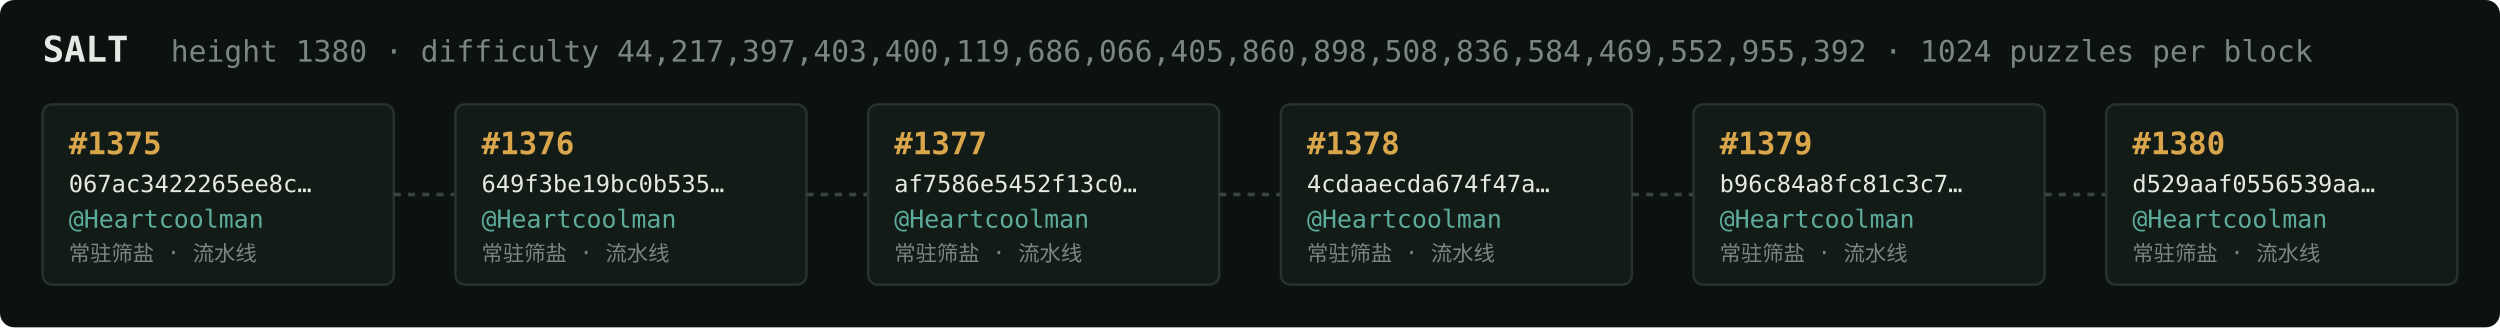
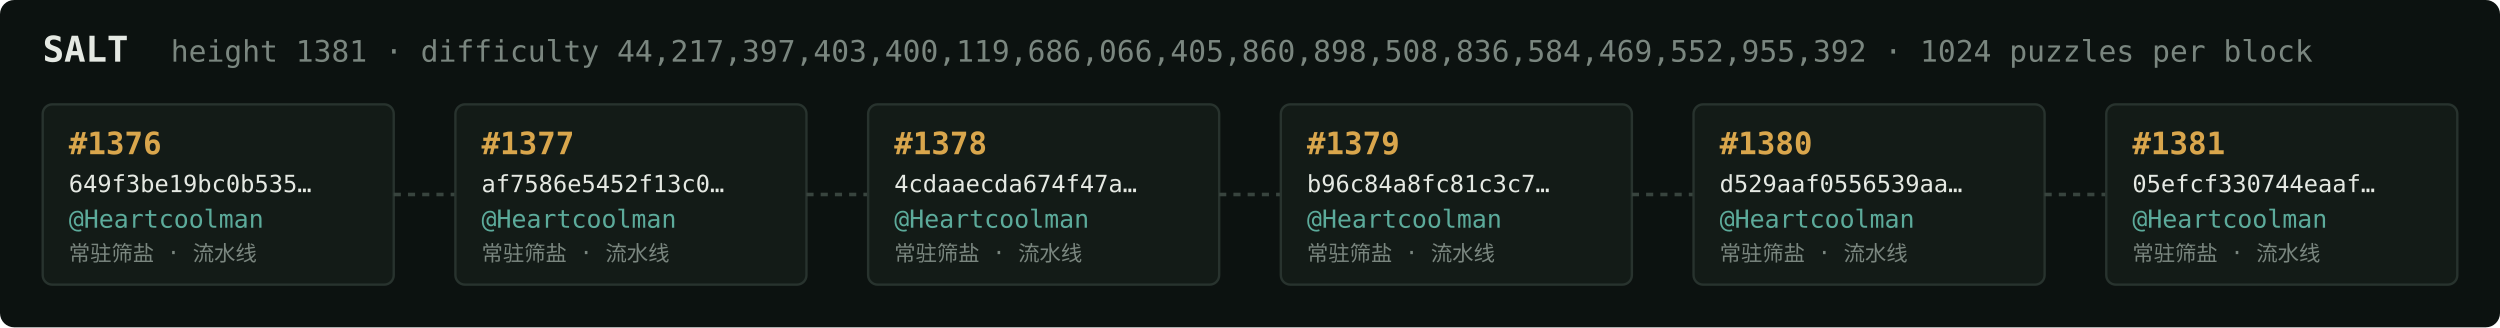
<svg xmlns="http://www.w3.org/2000/svg" width="1054" height="138" viewBox="0 0 1054 138" font-family="ui-monospace,SFMono-Regular,Menlo,monospace">
  <rect fill="#0c1210" width="1054" height="138" rx="6" />
  <text x="18" y="26" fill="#e5e9e3" font-size="15" font-weight="700">SALT</text>
-   <text x="72" y="26" fill="#7a867f" font-size="12.5">height 1380 · difficulty 44,217,397,403,400,119,686,066,405,860,898,508,836,584,469,552,955,392 · 1024 puzzles per block</text>
+   <text x="72" y="26" fill="#7a867f" font-size="12.5">height 1381 · difficulty 44,217,397,403,400,119,686,066,405,860,898,508,836,584,469,552,955,392 · 1024 puzzles per block</text>
  <rect x="18" y="44" width="148" height="76" rx="4" fill="#131b17" stroke="#28332e" stroke-width="1" />
-   <text x="29" y="65" fill="#d9a64c" font-size="13" font-weight="700">#1375</text>
-   <text x="29" y="81" fill="#e5e9e3" font-size="10">067ac3422265ee8c…</text>
+   <text x="29" y="65" fill="#d9a64c" font-size="13" font-weight="700">#1376</text>
+   <text x="29" y="81" fill="#e5e9e3" font-size="10">649f3be19bc0b535…</text>
  <text x="29" y="96" fill="#5cab9b" font-size="10.5">@Heartcoolman</text>
  <text x="29" y="110" fill="#7a867f" font-size="9">常驻筛盐 · 流水线</text>
  <line x1="166" y1="82.0" x2="192" y2="82.0" stroke="#38443e" stroke-width="1.5" stroke-dasharray="3 3" />
  <rect x="192" y="44" width="148" height="76" rx="4" fill="#131b17" stroke="#28332e" stroke-width="1" />
-   <text x="203" y="65" fill="#d9a64c" font-size="13" font-weight="700">#1376</text>
-   <text x="203" y="81" fill="#e5e9e3" font-size="10">649f3be19bc0b535…</text>
+   <text x="203" y="65" fill="#d9a64c" font-size="13" font-weight="700">#1377</text>
+   <text x="203" y="81" fill="#e5e9e3" font-size="10">af7586e5452f13c0…</text>
  <text x="203" y="96" fill="#5cab9b" font-size="10.5">@Heartcoolman</text>
  <text x="203" y="110" fill="#7a867f" font-size="9">常驻筛盐 · 流水线</text>
  <line x1="340" y1="82.0" x2="366" y2="82.0" stroke="#38443e" stroke-width="1.5" stroke-dasharray="3 3" />
  <rect x="366" y="44" width="148" height="76" rx="4" fill="#131b17" stroke="#28332e" stroke-width="1" />
-   <text x="377" y="65" fill="#d9a64c" font-size="13" font-weight="700">#1377</text>
-   <text x="377" y="81" fill="#e5e9e3" font-size="10">af7586e5452f13c0…</text>
+   <text x="377" y="65" fill="#d9a64c" font-size="13" font-weight="700">#1378</text>
+   <text x="377" y="81" fill="#e5e9e3" font-size="10">4cdaaecda674f47a…</text>
  <text x="377" y="96" fill="#5cab9b" font-size="10.5">@Heartcoolman</text>
  <text x="377" y="110" fill="#7a867f" font-size="9">常驻筛盐 · 流水线</text>
  <line x1="514" y1="82.0" x2="540" y2="82.0" stroke="#38443e" stroke-width="1.5" stroke-dasharray="3 3" />
  <rect x="540" y="44" width="148" height="76" rx="4" fill="#131b17" stroke="#28332e" stroke-width="1" />
-   <text x="551" y="65" fill="#d9a64c" font-size="13" font-weight="700">#1378</text>
-   <text x="551" y="81" fill="#e5e9e3" font-size="10">4cdaaecda674f47a…</text>
+   <text x="551" y="65" fill="#d9a64c" font-size="13" font-weight="700">#1379</text>
+   <text x="551" y="81" fill="#e5e9e3" font-size="10">b96c84a8fc81c3c7…</text>
  <text x="551" y="96" fill="#5cab9b" font-size="10.5">@Heartcoolman</text>
  <text x="551" y="110" fill="#7a867f" font-size="9">常驻筛盐 · 流水线</text>
  <line x1="688" y1="82.0" x2="714" y2="82.0" stroke="#38443e" stroke-width="1.5" stroke-dasharray="3 3" />
  <rect x="714" y="44" width="148" height="76" rx="4" fill="#131b17" stroke="#28332e" stroke-width="1" />
-   <text x="725" y="65" fill="#d9a64c" font-size="13" font-weight="700">#1379</text>
-   <text x="725" y="81" fill="#e5e9e3" font-size="10">b96c84a8fc81c3c7…</text>
+   <text x="725" y="65" fill="#d9a64c" font-size="13" font-weight="700">#1380</text>
+   <text x="725" y="81" fill="#e5e9e3" font-size="10">d529aaf0556539aa…</text>
  <text x="725" y="96" fill="#5cab9b" font-size="10.5">@Heartcoolman</text>
  <text x="725" y="110" fill="#7a867f" font-size="9">常驻筛盐 · 流水线</text>
  <line x1="862" y1="82.0" x2="888" y2="82.0" stroke="#38443e" stroke-width="1.5" stroke-dasharray="3 3" />
  <rect x="888" y="44" width="148" height="76" rx="4" fill="#131b17" stroke="#28332e" stroke-width="1" />
-   <text x="899" y="65" fill="#d9a64c" font-size="13" font-weight="700">#1380</text>
-   <text x="899" y="81" fill="#e5e9e3" font-size="10">d529aaf0556539aa…</text>
+   <text x="899" y="65" fill="#d9a64c" font-size="13" font-weight="700">#1381</text>
+   <text x="899" y="81" fill="#e5e9e3" font-size="10">05efcf330744eaaf…</text>
  <text x="899" y="96" fill="#5cab9b" font-size="10.5">@Heartcoolman</text>
  <text x="899" y="110" fill="#7a867f" font-size="9">常驻筛盐 · 流水线</text>
</svg>
